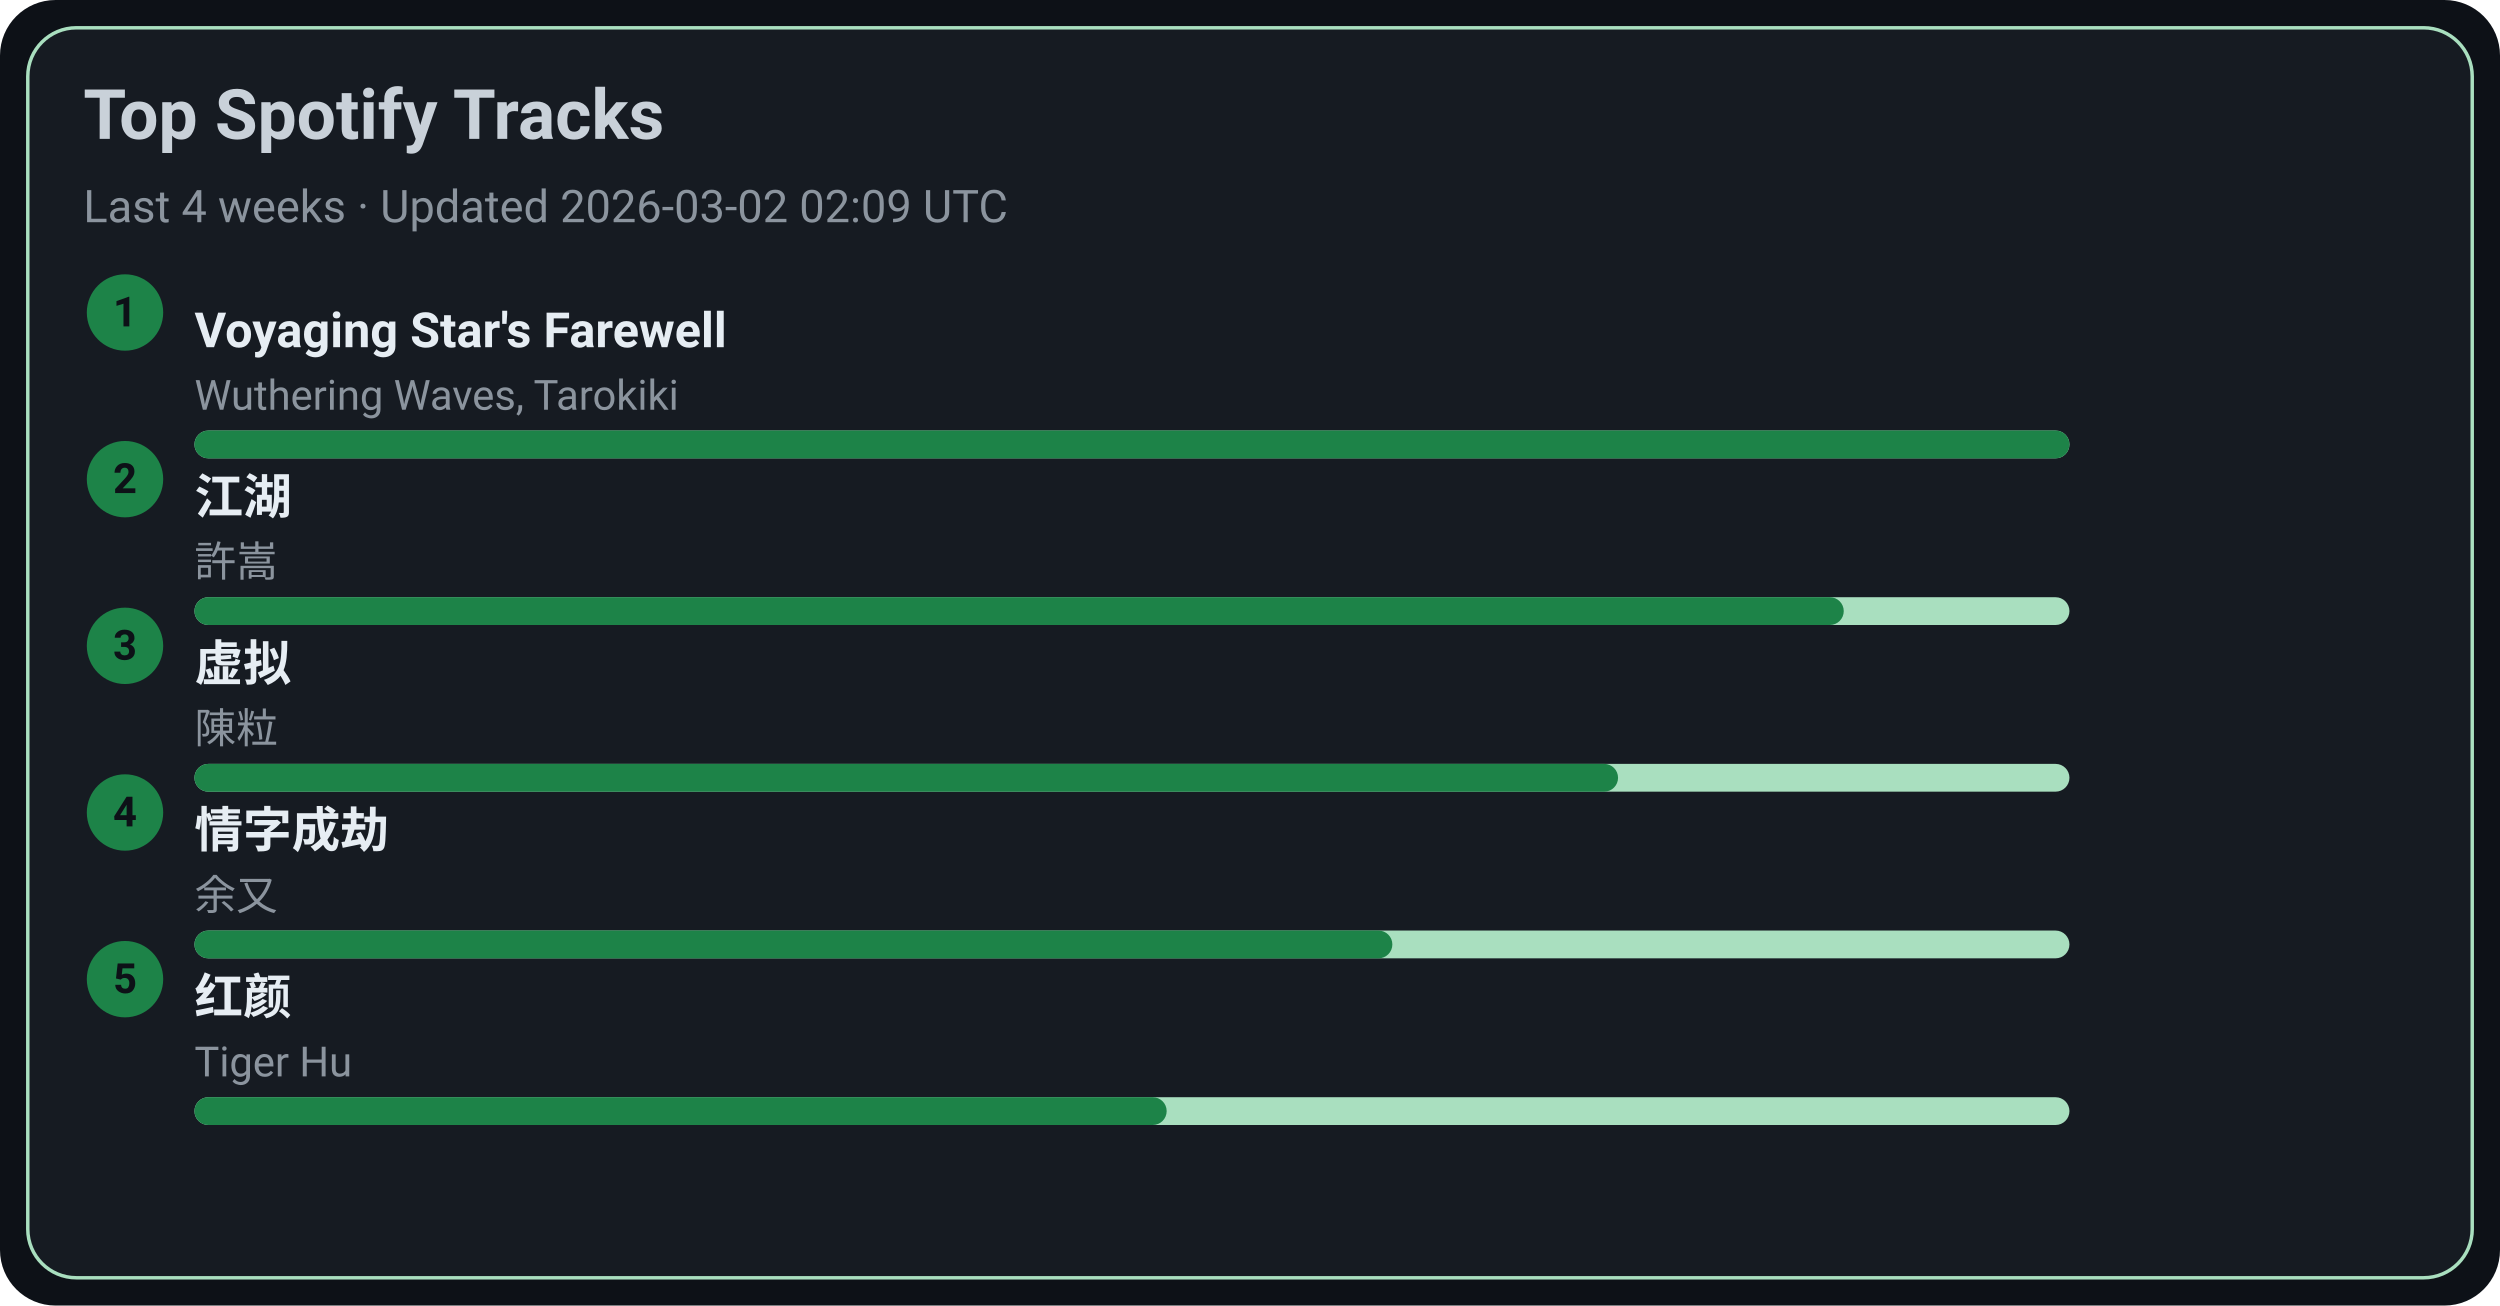
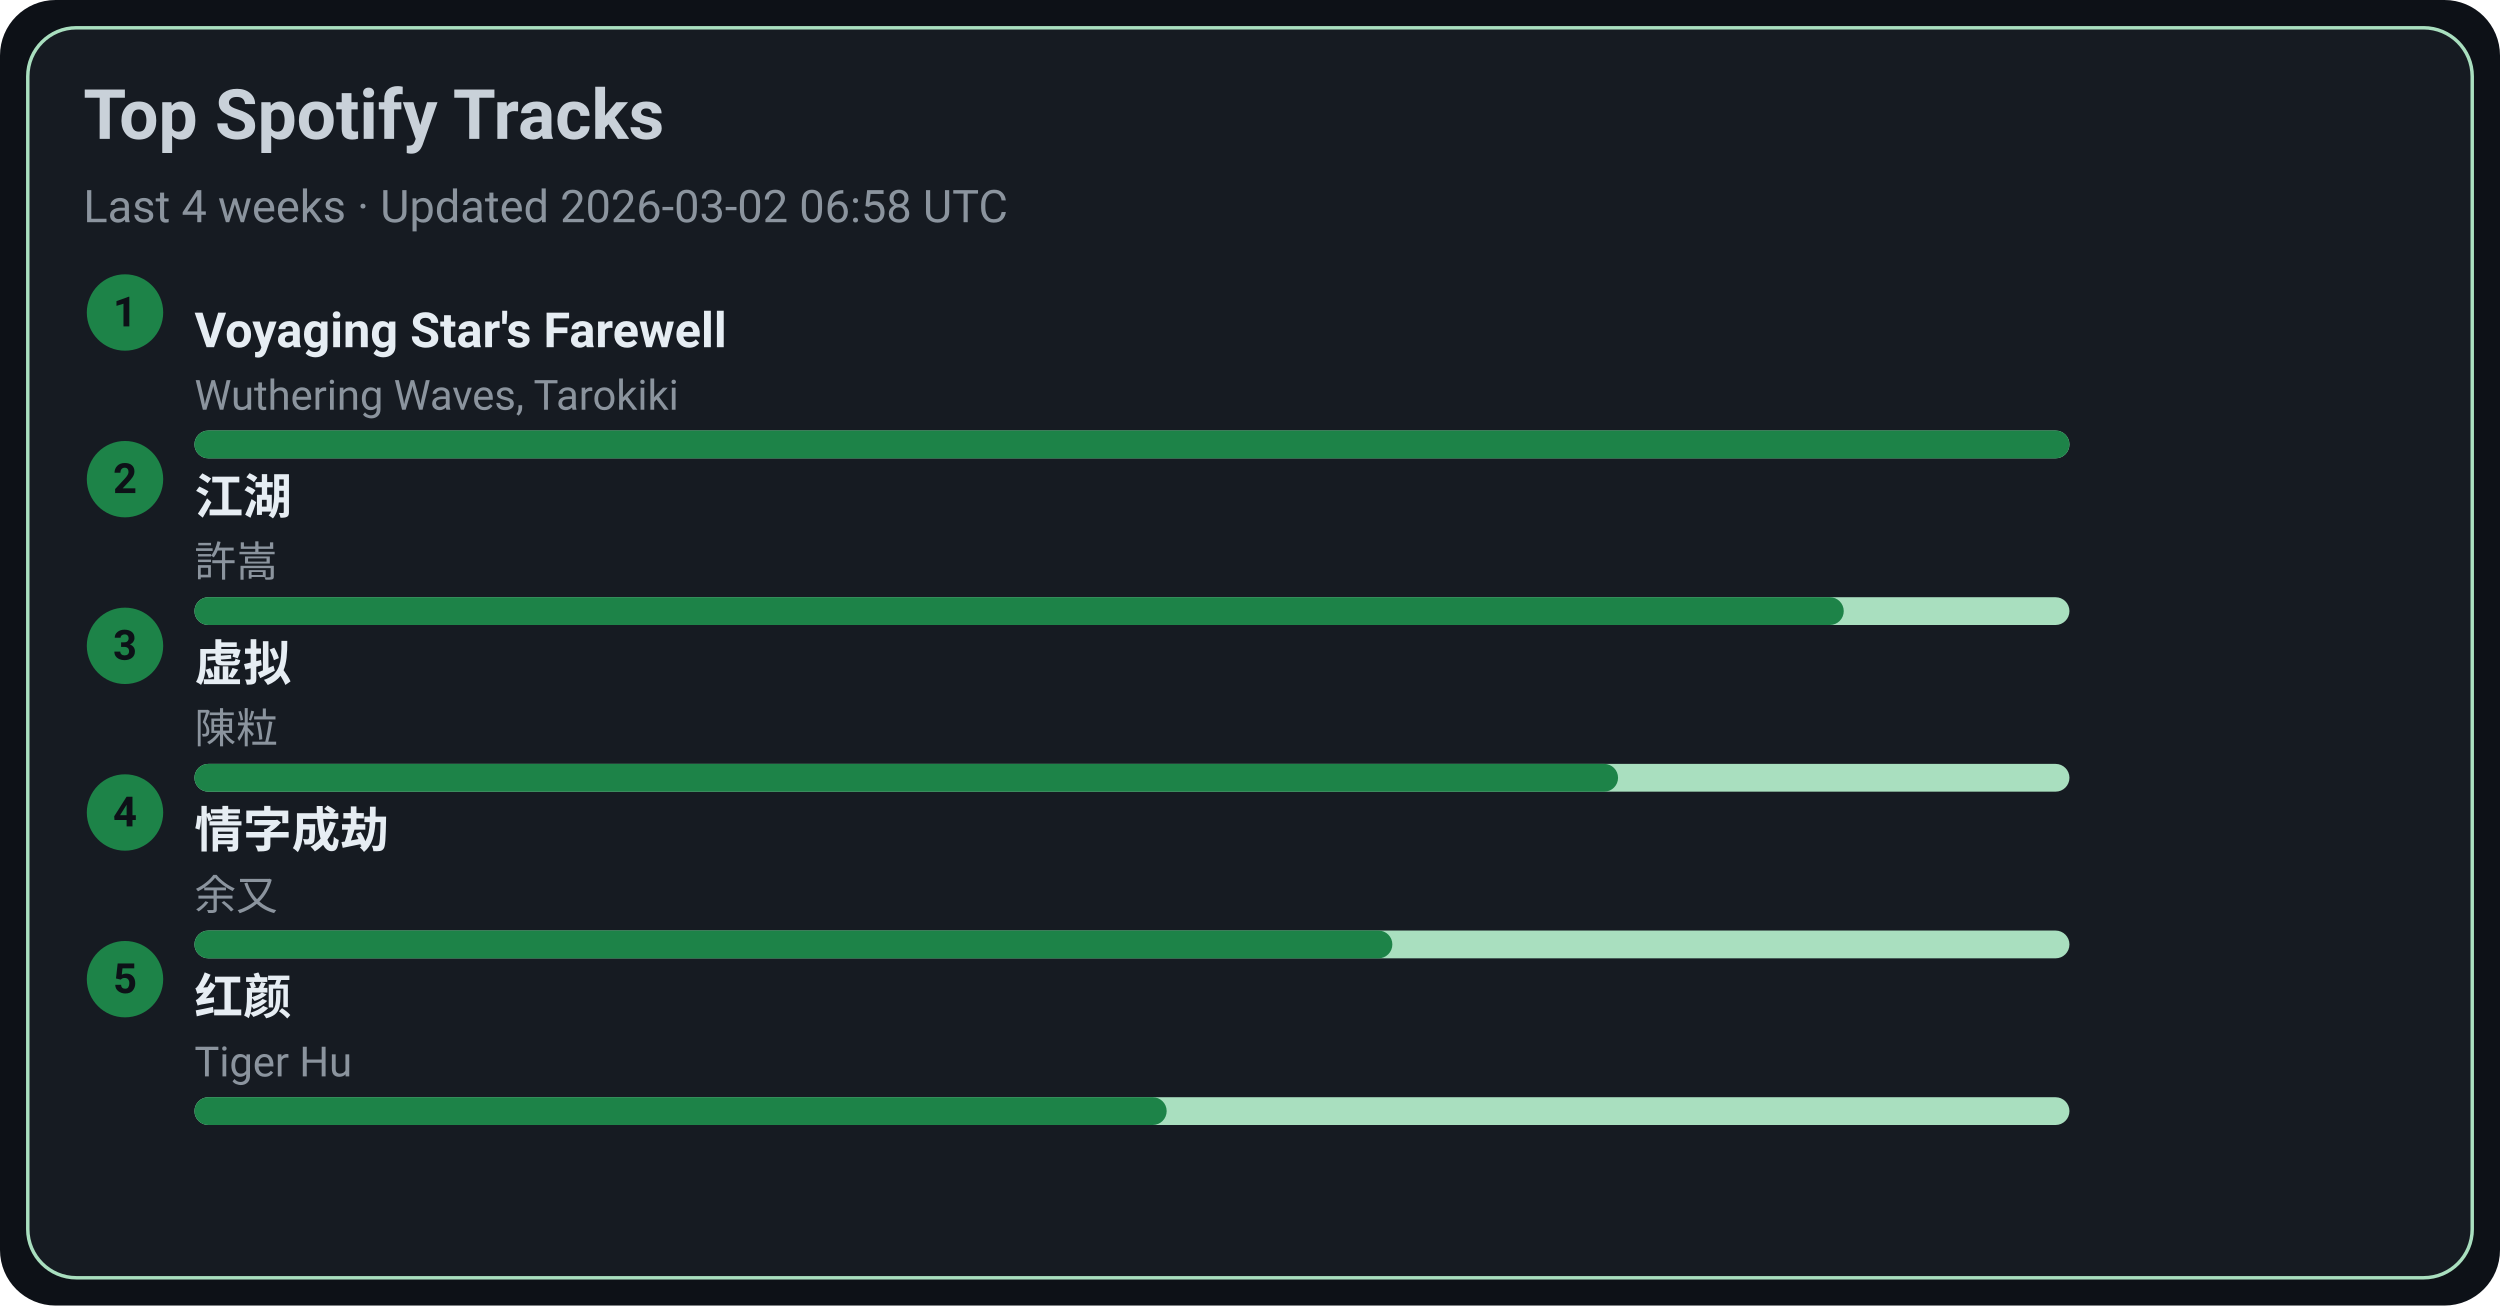
<svg xmlns="http://www.w3.org/2000/svg" width="720" height="376" viewBox="0 0 720 376">
  <style>text{font-family:-apple-system,BlinkMacSystemFont,Segoe UI,Roboto,Ubuntu,Helvetica Neue,Arial,Noto Sans,sans-serif}</style>
  <rect width="720" height="376" rx="16" fill="#0d1117" />
  <rect x="8" y="8" width="704" height="360" rx="14" fill="#161b22" stroke="#A9DFBF" />
  <text x="24" y="40" font-size="20" fill="#c9d1d9" font-weight="600">Top Spotify Tracks</text>
-   <text x="24" y="64" font-size="13" fill="#8b949e">Last 4 weeks · Updated 2026-03-02 02:09 UTC</text>
+   <text x="24" y="64" font-size="13" fill="#8b949e">Last 4 weeks · Updated 2026-03-02 06:58 UTC</text>
  <circle cx="36" cy="90" r="11" fill="#1D8348" />
  <text x="36" y="94" text-anchor="middle" font-size="12" fill="#0d1117" font-weight="700">1</text>
  <a href="https://open.spotify.com/track/3uI2KolgU1Pt41ywffsggr" target="_blank" rel="noopener noreferrer">
    <text x="56" y="100" font-size="14" fill="#e6edf3" font-weight="600">Voyaging Star's Farewell</text>
  </a>
  <text x="56" y="118" font-size="12" fill="#8b949e">Wuthering Waves, Tarokiki</text>
  <rect x="56" y="124" width="540" height="8" rx="4" fill="#A9DFBF" />
  <rect x="56" y="124" width="540" height="8" rx="4" fill="#1D8348" />
  <circle cx="36" cy="138" r="11" fill="#1D8348" />
  <text x="36" y="142" text-anchor="middle" font-size="12" fill="#0d1117" font-weight="700">2</text>
  <a href="https://open.spotify.com/track/03PCdwqajii1xgp7WIozzC" target="_blank" rel="noopener noreferrer">
    <text x="56" y="148" font-size="14" fill="#e6edf3" font-weight="600">江湖</text>
  </a>
  <text x="56" y="166" font-size="12" fill="#8b949e">許嵩</text>
  <rect x="56" y="172" width="540" height="8" rx="4" fill="#A9DFBF" />
  <rect x="56" y="172" width="475" height="8" rx="4" fill="#1D8348" />
  <circle cx="36" cy="186" r="11" fill="#1D8348" />
  <text x="36" y="190" text-anchor="middle" font-size="12" fill="#0d1117" font-weight="700">3</text>
  <a href="https://open.spotify.com/track/5l9sg05BhpfsdLfRvjGsAf" target="_blank" rel="noopener noreferrer">
    <text x="56" y="196" font-size="14" fill="#e6edf3" font-weight="600">虚拟</text>
  </a>
  <text x="56" y="214" font-size="12" fill="#8b949e">陳粒</text>
  <rect x="56" y="220" width="540" height="8" rx="4" fill="#A9DFBF" />
  <rect x="56" y="220" width="410" height="8" rx="4" fill="#1D8348" />
  <circle cx="36" cy="234" r="11" fill="#1D8348" />
  <text x="36" y="238" text-anchor="middle" font-size="12" fill="#0d1117" font-weight="700">4</text>
  <a href="https://open.spotify.com/track/6PLof7Z5mvbp9im83J4m3m" target="_blank" rel="noopener noreferrer">
    <text x="56" y="244" font-size="14" fill="#e6edf3" font-weight="600">情字成劫</text>
  </a>
  <text x="56" y="262" font-size="12" fill="#8b949e">余又</text>
  <rect x="56" y="268" width="540" height="8" rx="4" fill="#A9DFBF" />
  <rect x="56" y="268" width="345" height="8" rx="4" fill="#1D8348" />
  <circle cx="36" cy="282" r="11" fill="#1D8348" />
  <text x="36" y="286" text-anchor="middle" font-size="12" fill="#0d1117" font-weight="700">5</text>
  <a href="https://open.spotify.com/track/6Q7OE4tvrUOIvIDY2EC5Im" target="_blank" rel="noopener noreferrer">
    <text x="56" y="292" font-size="14" fill="#e6edf3" font-weight="600">红颜</text>
  </a>
  <text x="56" y="310" font-size="12" fill="#8b949e">Tiger Hu</text>
  <rect x="56" y="316" width="540" height="8" rx="4" fill="#A9DFBF" />
  <rect x="56" y="316" width="280" height="8" rx="4" fill="#1D8348" />
</svg>
